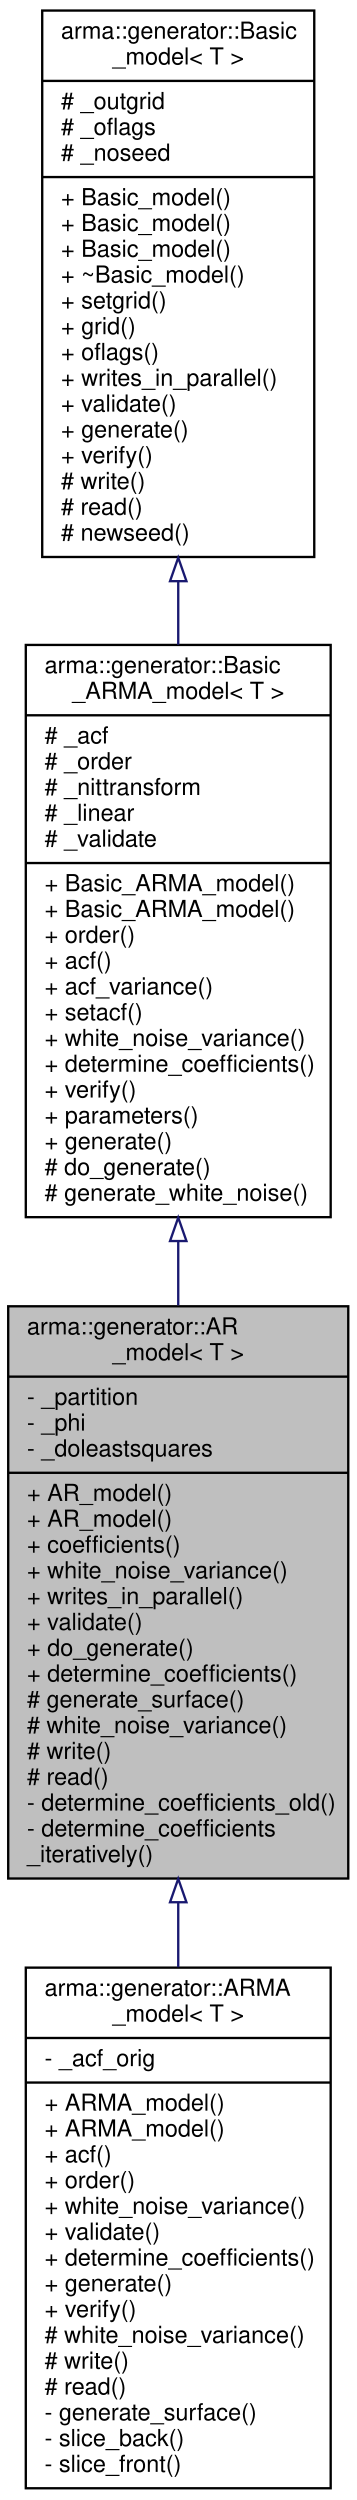
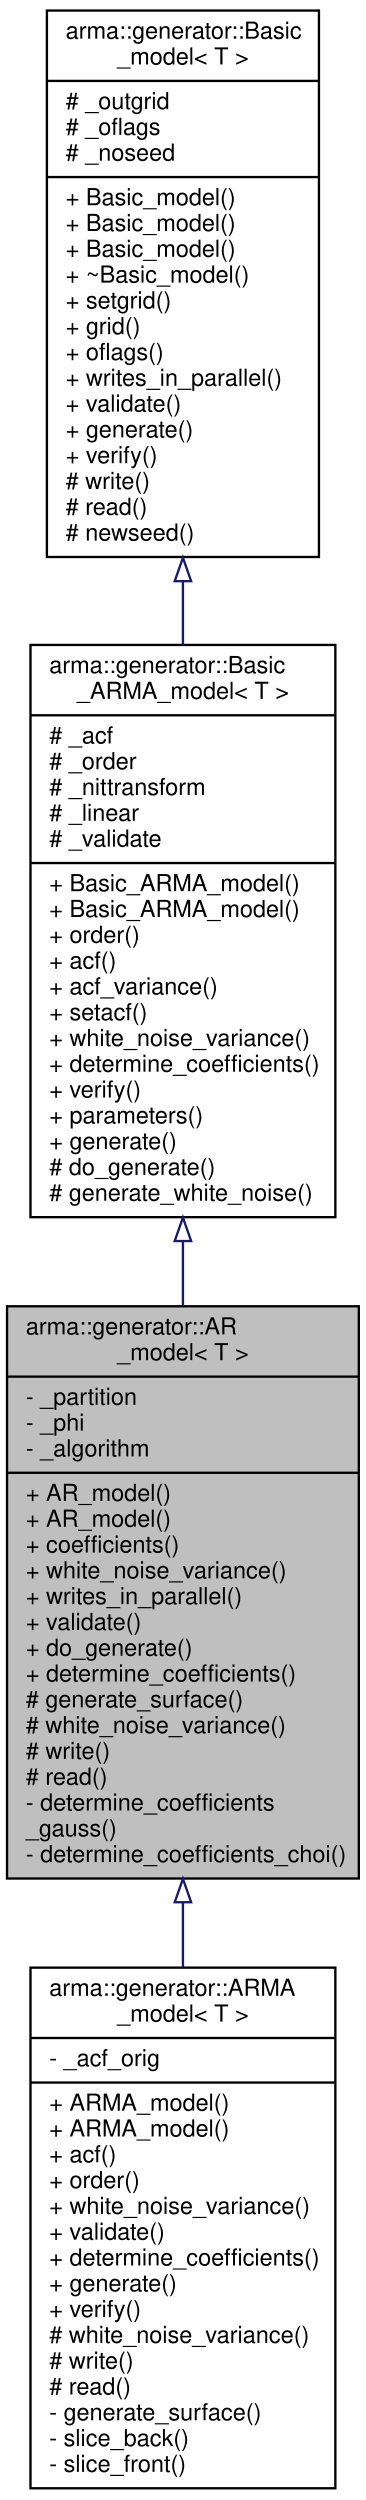
- <svg xmlns="http://www.w3.org/2000/svg" xmlns:xlink="http://www.w3.org/1999/xlink" width="152pt" height="1066pt" viewBox="0.00 0.00 152.00 1066.00">
+ <svg xmlns="http://www.w3.org/2000/svg" xmlns:xlink="http://www.w3.org/1999/xlink" width="156pt" height="1066pt" viewBox="0.00 0.00 156.00 1066.00">
  <g id="graph0" class="graph" transform="scale(1 1) rotate(0) translate(4 1062)">
    <g id="node1" class="node">
-       <polygon fill="#bfbfbf" stroke="black" points="-0.5,-261 -0.5,-505 144.5,-505 144.5,-261 -0.5,-261" />
-       <text text-anchor="start" x="7.5" y="-493" font-family="Helvetica,sans-Serif" font-size="10.00">arma::generator::AR</text>
-       <text text-anchor="middle" x="72" y="-482" font-family="Helvetica,sans-Serif" font-size="10.00">_model&lt; T &gt;</text>
-       <polyline fill="none" stroke="black" points="-0.5,-475 144.5,-475 " />
-       <text text-anchor="start" x="7.5" y="-463" font-family="Helvetica,sans-Serif" font-size="10.00">- _partition</text>
-       <text text-anchor="start" x="7.5" y="-452" font-family="Helvetica,sans-Serif" font-size="10.00">- _phi</text>
-       <text text-anchor="start" x="7.5" y="-441" font-family="Helvetica,sans-Serif" font-size="10.00">- _doleastsquares</text>
-       <polyline fill="none" stroke="black" points="-0.5,-434 144.5,-434 " />
-       <text text-anchor="start" x="7.5" y="-422" font-family="Helvetica,sans-Serif" font-size="10.00">+ AR_model()</text>
-       <text text-anchor="start" x="7.5" y="-411" font-family="Helvetica,sans-Serif" font-size="10.00">+ AR_model()</text>
-       <text text-anchor="start" x="7.5" y="-400" font-family="Helvetica,sans-Serif" font-size="10.00">+ coefficients()</text>
-       <text text-anchor="start" x="7.5" y="-389" font-family="Helvetica,sans-Serif" font-size="10.00">+ white_noise_variance()</text>
-       <text text-anchor="start" x="7.5" y="-378" font-family="Helvetica,sans-Serif" font-size="10.00">+ writes_in_parallel()</text>
-       <text text-anchor="start" x="7.5" y="-367" font-family="Helvetica,sans-Serif" font-size="10.00">+ validate()</text>
-       <text text-anchor="start" x="7.5" y="-356" font-family="Helvetica,sans-Serif" font-size="10.00">+ do_generate()</text>
-       <text text-anchor="start" x="7.5" y="-345" font-family="Helvetica,sans-Serif" font-size="10.00">+ determine_coefficients()</text>
-       <text text-anchor="start" x="7.5" y="-334" font-family="Helvetica,sans-Serif" font-size="10.00"># generate_surface()</text>
-       <text text-anchor="start" x="7.5" y="-323" font-family="Helvetica,sans-Serif" font-size="10.00"># white_noise_variance()</text>
-       <text text-anchor="start" x="7.5" y="-312" font-family="Helvetica,sans-Serif" font-size="10.00"># write()</text>
-       <text text-anchor="start" x="7.5" y="-301" font-family="Helvetica,sans-Serif" font-size="10.00"># read()</text>
-       <text text-anchor="start" x="7.5" y="-290" font-family="Helvetica,sans-Serif" font-size="10.00">- determine_coefficients_old()</text>
-       <text text-anchor="start" x="7.5" y="-279" font-family="Helvetica,sans-Serif" font-size="10.00">- determine_coefficients</text>
-       <text text-anchor="start" x="7.5" y="-268" font-family="Helvetica,sans-Serif" font-size="10.00">_iteratively()</text>
+       <polygon fill="#bfbfbf" stroke="black" points="-1,-261 -1,-505 149,-505 149,-261 -1,-261" />
+       <text text-anchor="start" x="7" y="-493" font-family="Helvetica,sans-Serif" font-size="10.00">arma::generator::AR</text>
+       <text text-anchor="middle" x="74" y="-482" font-family="Helvetica,sans-Serif" font-size="10.00">_model&lt; T &gt;</text>
+       <polyline fill="none" stroke="black" points="-1,-475 149,-475 " />
+       <text text-anchor="start" x="7" y="-463" font-family="Helvetica,sans-Serif" font-size="10.00">- _partition</text>
+       <text text-anchor="start" x="7" y="-452" font-family="Helvetica,sans-Serif" font-size="10.00">- _phi</text>
+       <text text-anchor="start" x="7" y="-441" font-family="Helvetica,sans-Serif" font-size="10.00">- _algorithm</text>
+       <polyline fill="none" stroke="black" points="-1,-434 149,-434 " />
+       <text text-anchor="start" x="7" y="-422" font-family="Helvetica,sans-Serif" font-size="10.00">+ AR_model()</text>
+       <text text-anchor="start" x="7" y="-411" font-family="Helvetica,sans-Serif" font-size="10.00">+ AR_model()</text>
+       <text text-anchor="start" x="7" y="-400" font-family="Helvetica,sans-Serif" font-size="10.00">+ coefficients()</text>
+       <text text-anchor="start" x="7" y="-389" font-family="Helvetica,sans-Serif" font-size="10.00">+ white_noise_variance()</text>
+       <text text-anchor="start" x="7" y="-378" font-family="Helvetica,sans-Serif" font-size="10.00">+ writes_in_parallel()</text>
+       <text text-anchor="start" x="7" y="-367" font-family="Helvetica,sans-Serif" font-size="10.00">+ validate()</text>
+       <text text-anchor="start" x="7" y="-356" font-family="Helvetica,sans-Serif" font-size="10.00">+ do_generate()</text>
+       <text text-anchor="start" x="7" y="-345" font-family="Helvetica,sans-Serif" font-size="10.00">+ determine_coefficients()</text>
+       <text text-anchor="start" x="7" y="-334" font-family="Helvetica,sans-Serif" font-size="10.00"># generate_surface()</text>
+       <text text-anchor="start" x="7" y="-323" font-family="Helvetica,sans-Serif" font-size="10.00"># white_noise_variance()</text>
+       <text text-anchor="start" x="7" y="-312" font-family="Helvetica,sans-Serif" font-size="10.00"># write()</text>
+       <text text-anchor="start" x="7" y="-301" font-family="Helvetica,sans-Serif" font-size="10.00"># read()</text>
+       <text text-anchor="start" x="7" y="-290" font-family="Helvetica,sans-Serif" font-size="10.00">- determine_coefficients</text>
+       <text text-anchor="start" x="7" y="-279" font-family="Helvetica,sans-Serif" font-size="10.00">_gauss()</text>
+       <text text-anchor="start" x="7" y="-268" font-family="Helvetica,sans-Serif" font-size="10.00">- determine_coefficients_choi()</text>
    </g>
    <g id="node4" class="node">
      <g id="a_node4">
        <a xlink:href="structarma_1_1generator_1_1ARMA__model.html" target="_top" xlink:title="Uses autoregressive moving average process (WIP). ">
-           <polygon fill="none" stroke="black" points="7,-1 7,-223 137,-223 137,-1 7,-1" />
-           <text text-anchor="start" x="15" y="-211" font-family="Helvetica,sans-Serif" font-size="10.00">arma::generator::ARMA</text>
-           <text text-anchor="middle" x="72" y="-200" font-family="Helvetica,sans-Serif" font-size="10.00">_model&lt; T &gt;</text>
-           <polyline fill="none" stroke="black" points="7,-193 137,-193 " />
-           <text text-anchor="start" x="15" y="-181" font-family="Helvetica,sans-Serif" font-size="10.00">- _acf_orig</text>
-           <polyline fill="none" stroke="black" points="7,-174 137,-174 " />
-           <text text-anchor="start" x="15" y="-162" font-family="Helvetica,sans-Serif" font-size="10.00">+ ARMA_model()</text>
-           <text text-anchor="start" x="15" y="-151" font-family="Helvetica,sans-Serif" font-size="10.00">+ ARMA_model()</text>
-           <text text-anchor="start" x="15" y="-140" font-family="Helvetica,sans-Serif" font-size="10.00">+ acf()</text>
-           <text text-anchor="start" x="15" y="-129" font-family="Helvetica,sans-Serif" font-size="10.00">+ order()</text>
-           <text text-anchor="start" x="15" y="-118" font-family="Helvetica,sans-Serif" font-size="10.00">+ white_noise_variance()</text>
-           <text text-anchor="start" x="15" y="-107" font-family="Helvetica,sans-Serif" font-size="10.00">+ validate()</text>
-           <text text-anchor="start" x="15" y="-96" font-family="Helvetica,sans-Serif" font-size="10.00">+ determine_coefficients()</text>
-           <text text-anchor="start" x="15" y="-85" font-family="Helvetica,sans-Serif" font-size="10.00">+ generate()</text>
-           <text text-anchor="start" x="15" y="-74" font-family="Helvetica,sans-Serif" font-size="10.00">+ verify()</text>
-           <text text-anchor="start" x="15" y="-63" font-family="Helvetica,sans-Serif" font-size="10.00"># white_noise_variance()</text>
-           <text text-anchor="start" x="15" y="-52" font-family="Helvetica,sans-Serif" font-size="10.00"># write()</text>
-           <text text-anchor="start" x="15" y="-41" font-family="Helvetica,sans-Serif" font-size="10.00"># read()</text>
-           <text text-anchor="start" x="15" y="-30" font-family="Helvetica,sans-Serif" font-size="10.00">- generate_surface()</text>
-           <text text-anchor="start" x="15" y="-19" font-family="Helvetica,sans-Serif" font-size="10.00">- slice_back()</text>
-           <text text-anchor="start" x="15" y="-8" font-family="Helvetica,sans-Serif" font-size="10.00">- slice_front()</text>
+           <polygon fill="none" stroke="black" points="9,-1 9,-223 139,-223 139,-1 9,-1" />
+           <text text-anchor="start" x="17" y="-211" font-family="Helvetica,sans-Serif" font-size="10.00">arma::generator::ARMA</text>
+           <text text-anchor="middle" x="74" y="-200" font-family="Helvetica,sans-Serif" font-size="10.00">_model&lt; T &gt;</text>
+           <polyline fill="none" stroke="black" points="9,-193 139,-193 " />
+           <text text-anchor="start" x="17" y="-181" font-family="Helvetica,sans-Serif" font-size="10.00">- _acf_orig</text>
+           <polyline fill="none" stroke="black" points="9,-174 139,-174 " />
+           <text text-anchor="start" x="17" y="-162" font-family="Helvetica,sans-Serif" font-size="10.00">+ ARMA_model()</text>
+           <text text-anchor="start" x="17" y="-151" font-family="Helvetica,sans-Serif" font-size="10.00">+ ARMA_model()</text>
+           <text text-anchor="start" x="17" y="-140" font-family="Helvetica,sans-Serif" font-size="10.00">+ acf()</text>
+           <text text-anchor="start" x="17" y="-129" font-family="Helvetica,sans-Serif" font-size="10.00">+ order()</text>
+           <text text-anchor="start" x="17" y="-118" font-family="Helvetica,sans-Serif" font-size="10.00">+ white_noise_variance()</text>
+           <text text-anchor="start" x="17" y="-107" font-family="Helvetica,sans-Serif" font-size="10.00">+ validate()</text>
+           <text text-anchor="start" x="17" y="-96" font-family="Helvetica,sans-Serif" font-size="10.00">+ determine_coefficients()</text>
+           <text text-anchor="start" x="17" y="-85" font-family="Helvetica,sans-Serif" font-size="10.00">+ generate()</text>
+           <text text-anchor="start" x="17" y="-74" font-family="Helvetica,sans-Serif" font-size="10.00">+ verify()</text>
+           <text text-anchor="start" x="17" y="-63" font-family="Helvetica,sans-Serif" font-size="10.00"># white_noise_variance()</text>
+           <text text-anchor="start" x="17" y="-52" font-family="Helvetica,sans-Serif" font-size="10.00"># write()</text>
+           <text text-anchor="start" x="17" y="-41" font-family="Helvetica,sans-Serif" font-size="10.00"># read()</text>
+           <text text-anchor="start" x="17" y="-30" font-family="Helvetica,sans-Serif" font-size="10.00">- generate_surface()</text>
+           <text text-anchor="start" x="17" y="-19" font-family="Helvetica,sans-Serif" font-size="10.00">- slice_back()</text>
+           <text text-anchor="start" x="17" y="-8" font-family="Helvetica,sans-Serif" font-size="10.00">- slice_front()</text>
        </a>
      </g>
    </g>
    <g id="edge3" class="edge">
-       <path fill="none" stroke="midnightblue" d="M72,-250.852C72,-241.596 72,-232.32 72,-223.198" />
-       <polygon fill="none" stroke="midnightblue" points="68.5,-250.878 72,-260.878 75.5,-250.878 68.5,-250.878" />
+       <path fill="none" stroke="midnightblue" d="M74,-250.852C74,-241.596 74,-232.32 74,-223.198" />
+       <polygon fill="none" stroke="midnightblue" points="70.5,-250.878 74,-260.878 77.5,-250.878 70.5,-250.878" />
    </g>
    <g id="node2" class="node">
      <g id="a_node2">
        <a xlink:href="classarma_1_1generator_1_1Basic__ARMA__model.html" target="_top" xlink:title="Base class for AR, MA and ARMA models. ">
-           <polygon fill="none" stroke="black" points="7,-543 7,-787 137,-787 137,-543 7,-543" />
-           <text text-anchor="start" x="15" y="-775" font-family="Helvetica,sans-Serif" font-size="10.00">arma::generator::Basic</text>
-           <text text-anchor="middle" x="72" y="-764" font-family="Helvetica,sans-Serif" font-size="10.00">_ARMA_model&lt; T &gt;</text>
-           <polyline fill="none" stroke="black" points="7,-757 137,-757 " />
-           <text text-anchor="start" x="15" y="-745" font-family="Helvetica,sans-Serif" font-size="10.00"># _acf</text>
-           <text text-anchor="start" x="15" y="-734" font-family="Helvetica,sans-Serif" font-size="10.00"># _order</text>
-           <text text-anchor="start" x="15" y="-723" font-family="Helvetica,sans-Serif" font-size="10.00"># _nittransform</text>
-           <text text-anchor="start" x="15" y="-712" font-family="Helvetica,sans-Serif" font-size="10.00"># _linear</text>
-           <text text-anchor="start" x="15" y="-701" font-family="Helvetica,sans-Serif" font-size="10.00"># _validate</text>
-           <polyline fill="none" stroke="black" points="7,-694 137,-694 " />
-           <text text-anchor="start" x="15" y="-682" font-family="Helvetica,sans-Serif" font-size="10.00">+ Basic_ARMA_model()</text>
-           <text text-anchor="start" x="15" y="-671" font-family="Helvetica,sans-Serif" font-size="10.00">+ Basic_ARMA_model()</text>
-           <text text-anchor="start" x="15" y="-660" font-family="Helvetica,sans-Serif" font-size="10.00">+ order()</text>
-           <text text-anchor="start" x="15" y="-649" font-family="Helvetica,sans-Serif" font-size="10.00">+ acf()</text>
-           <text text-anchor="start" x="15" y="-638" font-family="Helvetica,sans-Serif" font-size="10.00">+ acf_variance()</text>
-           <text text-anchor="start" x="15" y="-627" font-family="Helvetica,sans-Serif" font-size="10.00">+ setacf()</text>
-           <text text-anchor="start" x="15" y="-616" font-family="Helvetica,sans-Serif" font-size="10.00">+ white_noise_variance()</text>
-           <text text-anchor="start" x="15" y="-605" font-family="Helvetica,sans-Serif" font-size="10.00">+ determine_coefficients()</text>
-           <text text-anchor="start" x="15" y="-594" font-family="Helvetica,sans-Serif" font-size="10.00">+ verify()</text>
-           <text text-anchor="start" x="15" y="-583" font-family="Helvetica,sans-Serif" font-size="10.00">+ parameters()</text>
-           <text text-anchor="start" x="15" y="-572" font-family="Helvetica,sans-Serif" font-size="10.00">+ generate()</text>
-           <text text-anchor="start" x="15" y="-561" font-family="Helvetica,sans-Serif" font-size="10.00"># do_generate()</text>
-           <text text-anchor="start" x="15" y="-550" font-family="Helvetica,sans-Serif" font-size="10.00"># generate_white_noise()</text>
+           <polygon fill="none" stroke="black" points="9,-543 9,-787 139,-787 139,-543 9,-543" />
+           <text text-anchor="start" x="17" y="-775" font-family="Helvetica,sans-Serif" font-size="10.00">arma::generator::Basic</text>
+           <text text-anchor="middle" x="74" y="-764" font-family="Helvetica,sans-Serif" font-size="10.00">_ARMA_model&lt; T &gt;</text>
+           <polyline fill="none" stroke="black" points="9,-757 139,-757 " />
+           <text text-anchor="start" x="17" y="-745" font-family="Helvetica,sans-Serif" font-size="10.00"># _acf</text>
+           <text text-anchor="start" x="17" y="-734" font-family="Helvetica,sans-Serif" font-size="10.00"># _order</text>
+           <text text-anchor="start" x="17" y="-723" font-family="Helvetica,sans-Serif" font-size="10.00"># _nittransform</text>
+           <text text-anchor="start" x="17" y="-712" font-family="Helvetica,sans-Serif" font-size="10.00"># _linear</text>
+           <text text-anchor="start" x="17" y="-701" font-family="Helvetica,sans-Serif" font-size="10.00"># _validate</text>
+           <polyline fill="none" stroke="black" points="9,-694 139,-694 " />
+           <text text-anchor="start" x="17" y="-682" font-family="Helvetica,sans-Serif" font-size="10.00">+ Basic_ARMA_model()</text>
+           <text text-anchor="start" x="17" y="-671" font-family="Helvetica,sans-Serif" font-size="10.00">+ Basic_ARMA_model()</text>
+           <text text-anchor="start" x="17" y="-660" font-family="Helvetica,sans-Serif" font-size="10.00">+ order()</text>
+           <text text-anchor="start" x="17" y="-649" font-family="Helvetica,sans-Serif" font-size="10.00">+ acf()</text>
+           <text text-anchor="start" x="17" y="-638" font-family="Helvetica,sans-Serif" font-size="10.00">+ acf_variance()</text>
+           <text text-anchor="start" x="17" y="-627" font-family="Helvetica,sans-Serif" font-size="10.00">+ setacf()</text>
+           <text text-anchor="start" x="17" y="-616" font-family="Helvetica,sans-Serif" font-size="10.00">+ white_noise_variance()</text>
+           <text text-anchor="start" x="17" y="-605" font-family="Helvetica,sans-Serif" font-size="10.00">+ determine_coefficients()</text>
+           <text text-anchor="start" x="17" y="-594" font-family="Helvetica,sans-Serif" font-size="10.00">+ verify()</text>
+           <text text-anchor="start" x="17" y="-583" font-family="Helvetica,sans-Serif" font-size="10.00">+ parameters()</text>
+           <text text-anchor="start" x="17" y="-572" font-family="Helvetica,sans-Serif" font-size="10.00">+ generate()</text>
+           <text text-anchor="start" x="17" y="-561" font-family="Helvetica,sans-Serif" font-size="10.00"># do_generate()</text>
+           <text text-anchor="start" x="17" y="-550" font-family="Helvetica,sans-Serif" font-size="10.00"># generate_white_noise()</text>
        </a>
      </g>
    </g>
    <g id="edge1" class="edge">
-       <path fill="none" stroke="midnightblue" d="M72,-532.595C72,-523.517 72,-514.39 72,-505.368" />
-       <polygon fill="none" stroke="midnightblue" points="68.5,-532.816 72,-542.816 75.5,-532.816 68.5,-532.816" />
+       <path fill="none" stroke="midnightblue" d="M74,-532.595C74,-523.517 74,-514.39 74,-505.368" />
+       <polygon fill="none" stroke="midnightblue" points="70.5,-532.816 74,-542.816 77.5,-532.816 70.5,-532.816" />
    </g>
    <g id="node3" class="node">
      <g id="a_node3">
        <a xlink:href="classarma_1_1generator_1_1Basic__model.html" target="_top" xlink:title="A base class for all generators. ">
-           <polygon fill="none" stroke="black" points="14,-824.5 14,-1057.5 130,-1057.5 130,-824.5 14,-824.5" />
-           <text text-anchor="start" x="22" y="-1045.5" font-family="Helvetica,sans-Serif" font-size="10.00">arma::generator::Basic</text>
-           <text text-anchor="middle" x="72" y="-1034.5" font-family="Helvetica,sans-Serif" font-size="10.00">_model&lt; T &gt;</text>
-           <polyline fill="none" stroke="black" points="14,-1027.5 130,-1027.5 " />
-           <text text-anchor="start" x="22" y="-1015.5" font-family="Helvetica,sans-Serif" font-size="10.00"># _outgrid</text>
-           <text text-anchor="start" x="22" y="-1004.5" font-family="Helvetica,sans-Serif" font-size="10.00"># _oflags</text>
-           <text text-anchor="start" x="22" y="-993.5" font-family="Helvetica,sans-Serif" font-size="10.00"># _noseed</text>
-           <polyline fill="none" stroke="black" points="14,-986.5 130,-986.5 " />
-           <text text-anchor="start" x="22" y="-974.5" font-family="Helvetica,sans-Serif" font-size="10.00">+ Basic_model()</text>
-           <text text-anchor="start" x="22" y="-963.5" font-family="Helvetica,sans-Serif" font-size="10.00">+ Basic_model()</text>
-           <text text-anchor="start" x="22" y="-952.5" font-family="Helvetica,sans-Serif" font-size="10.00">+ Basic_model()</text>
-           <text text-anchor="start" x="22" y="-941.5" font-family="Helvetica,sans-Serif" font-size="10.00">+ ~Basic_model()</text>
-           <text text-anchor="start" x="22" y="-930.5" font-family="Helvetica,sans-Serif" font-size="10.00">+ setgrid()</text>
-           <text text-anchor="start" x="22" y="-919.5" font-family="Helvetica,sans-Serif" font-size="10.00">+ grid()</text>
-           <text text-anchor="start" x="22" y="-908.5" font-family="Helvetica,sans-Serif" font-size="10.00">+ oflags()</text>
-           <text text-anchor="start" x="22" y="-897.5" font-family="Helvetica,sans-Serif" font-size="10.00">+ writes_in_parallel()</text>
-           <text text-anchor="start" x="22" y="-886.5" font-family="Helvetica,sans-Serif" font-size="10.00">+ validate()</text>
-           <text text-anchor="start" x="22" y="-875.5" font-family="Helvetica,sans-Serif" font-size="10.00">+ generate()</text>
-           <text text-anchor="start" x="22" y="-864.5" font-family="Helvetica,sans-Serif" font-size="10.00">+ verify()</text>
-           <text text-anchor="start" x="22" y="-853.5" font-family="Helvetica,sans-Serif" font-size="10.00"># write()</text>
-           <text text-anchor="start" x="22" y="-842.5" font-family="Helvetica,sans-Serif" font-size="10.00"># read()</text>
-           <text text-anchor="start" x="22" y="-831.5" font-family="Helvetica,sans-Serif" font-size="10.00"># newseed()</text>
+           <polygon fill="none" stroke="black" points="16,-824.5 16,-1057.5 132,-1057.5 132,-824.5 16,-824.5" />
+           <text text-anchor="start" x="24" y="-1045.5" font-family="Helvetica,sans-Serif" font-size="10.00">arma::generator::Basic</text>
+           <text text-anchor="middle" x="74" y="-1034.5" font-family="Helvetica,sans-Serif" font-size="10.00">_model&lt; T &gt;</text>
+           <polyline fill="none" stroke="black" points="16,-1027.5 132,-1027.5 " />
+           <text text-anchor="start" x="24" y="-1015.5" font-family="Helvetica,sans-Serif" font-size="10.00"># _outgrid</text>
+           <text text-anchor="start" x="24" y="-1004.5" font-family="Helvetica,sans-Serif" font-size="10.00"># _oflags</text>
+           <text text-anchor="start" x="24" y="-993.5" font-family="Helvetica,sans-Serif" font-size="10.00"># _noseed</text>
+           <polyline fill="none" stroke="black" points="16,-986.5 132,-986.5 " />
+           <text text-anchor="start" x="24" y="-974.5" font-family="Helvetica,sans-Serif" font-size="10.00">+ Basic_model()</text>
+           <text text-anchor="start" x="24" y="-963.5" font-family="Helvetica,sans-Serif" font-size="10.00">+ Basic_model()</text>
+           <text text-anchor="start" x="24" y="-952.5" font-family="Helvetica,sans-Serif" font-size="10.00">+ Basic_model()</text>
+           <text text-anchor="start" x="24" y="-941.5" font-family="Helvetica,sans-Serif" font-size="10.00">+ ~Basic_model()</text>
+           <text text-anchor="start" x="24" y="-930.5" font-family="Helvetica,sans-Serif" font-size="10.00">+ setgrid()</text>
+           <text text-anchor="start" x="24" y="-919.5" font-family="Helvetica,sans-Serif" font-size="10.00">+ grid()</text>
+           <text text-anchor="start" x="24" y="-908.5" font-family="Helvetica,sans-Serif" font-size="10.00">+ oflags()</text>
+           <text text-anchor="start" x="24" y="-897.5" font-family="Helvetica,sans-Serif" font-size="10.00">+ writes_in_parallel()</text>
+           <text text-anchor="start" x="24" y="-886.5" font-family="Helvetica,sans-Serif" font-size="10.00">+ validate()</text>
+           <text text-anchor="start" x="24" y="-875.5" font-family="Helvetica,sans-Serif" font-size="10.00">+ generate()</text>
+           <text text-anchor="start" x="24" y="-864.5" font-family="Helvetica,sans-Serif" font-size="10.00">+ verify()</text>
+           <text text-anchor="start" x="24" y="-853.5" font-family="Helvetica,sans-Serif" font-size="10.00"># write()</text>
+           <text text-anchor="start" x="24" y="-842.5" font-family="Helvetica,sans-Serif" font-size="10.00"># read()</text>
+           <text text-anchor="start" x="24" y="-831.5" font-family="Helvetica,sans-Serif" font-size="10.00"># newseed()</text>
        </a>
      </g>
    </g>
    <g id="edge2" class="edge">
-       <path fill="none" stroke="midnightblue" d="M72,-814.088C72,-805.104 72,-796.056 72,-787.1" />
-       <polygon fill="none" stroke="midnightblue" points="68.5,-814.196 72,-824.196 75.5,-814.197 68.5,-814.196" />
+       <path fill="none" stroke="midnightblue" d="M74,-814.088C74,-805.104 74,-796.056 74,-787.1" />
+       <polygon fill="none" stroke="midnightblue" points="70.5,-814.196 74,-824.196 77.5,-814.197 70.5,-814.196" />
    </g>
  </g>
</svg>
